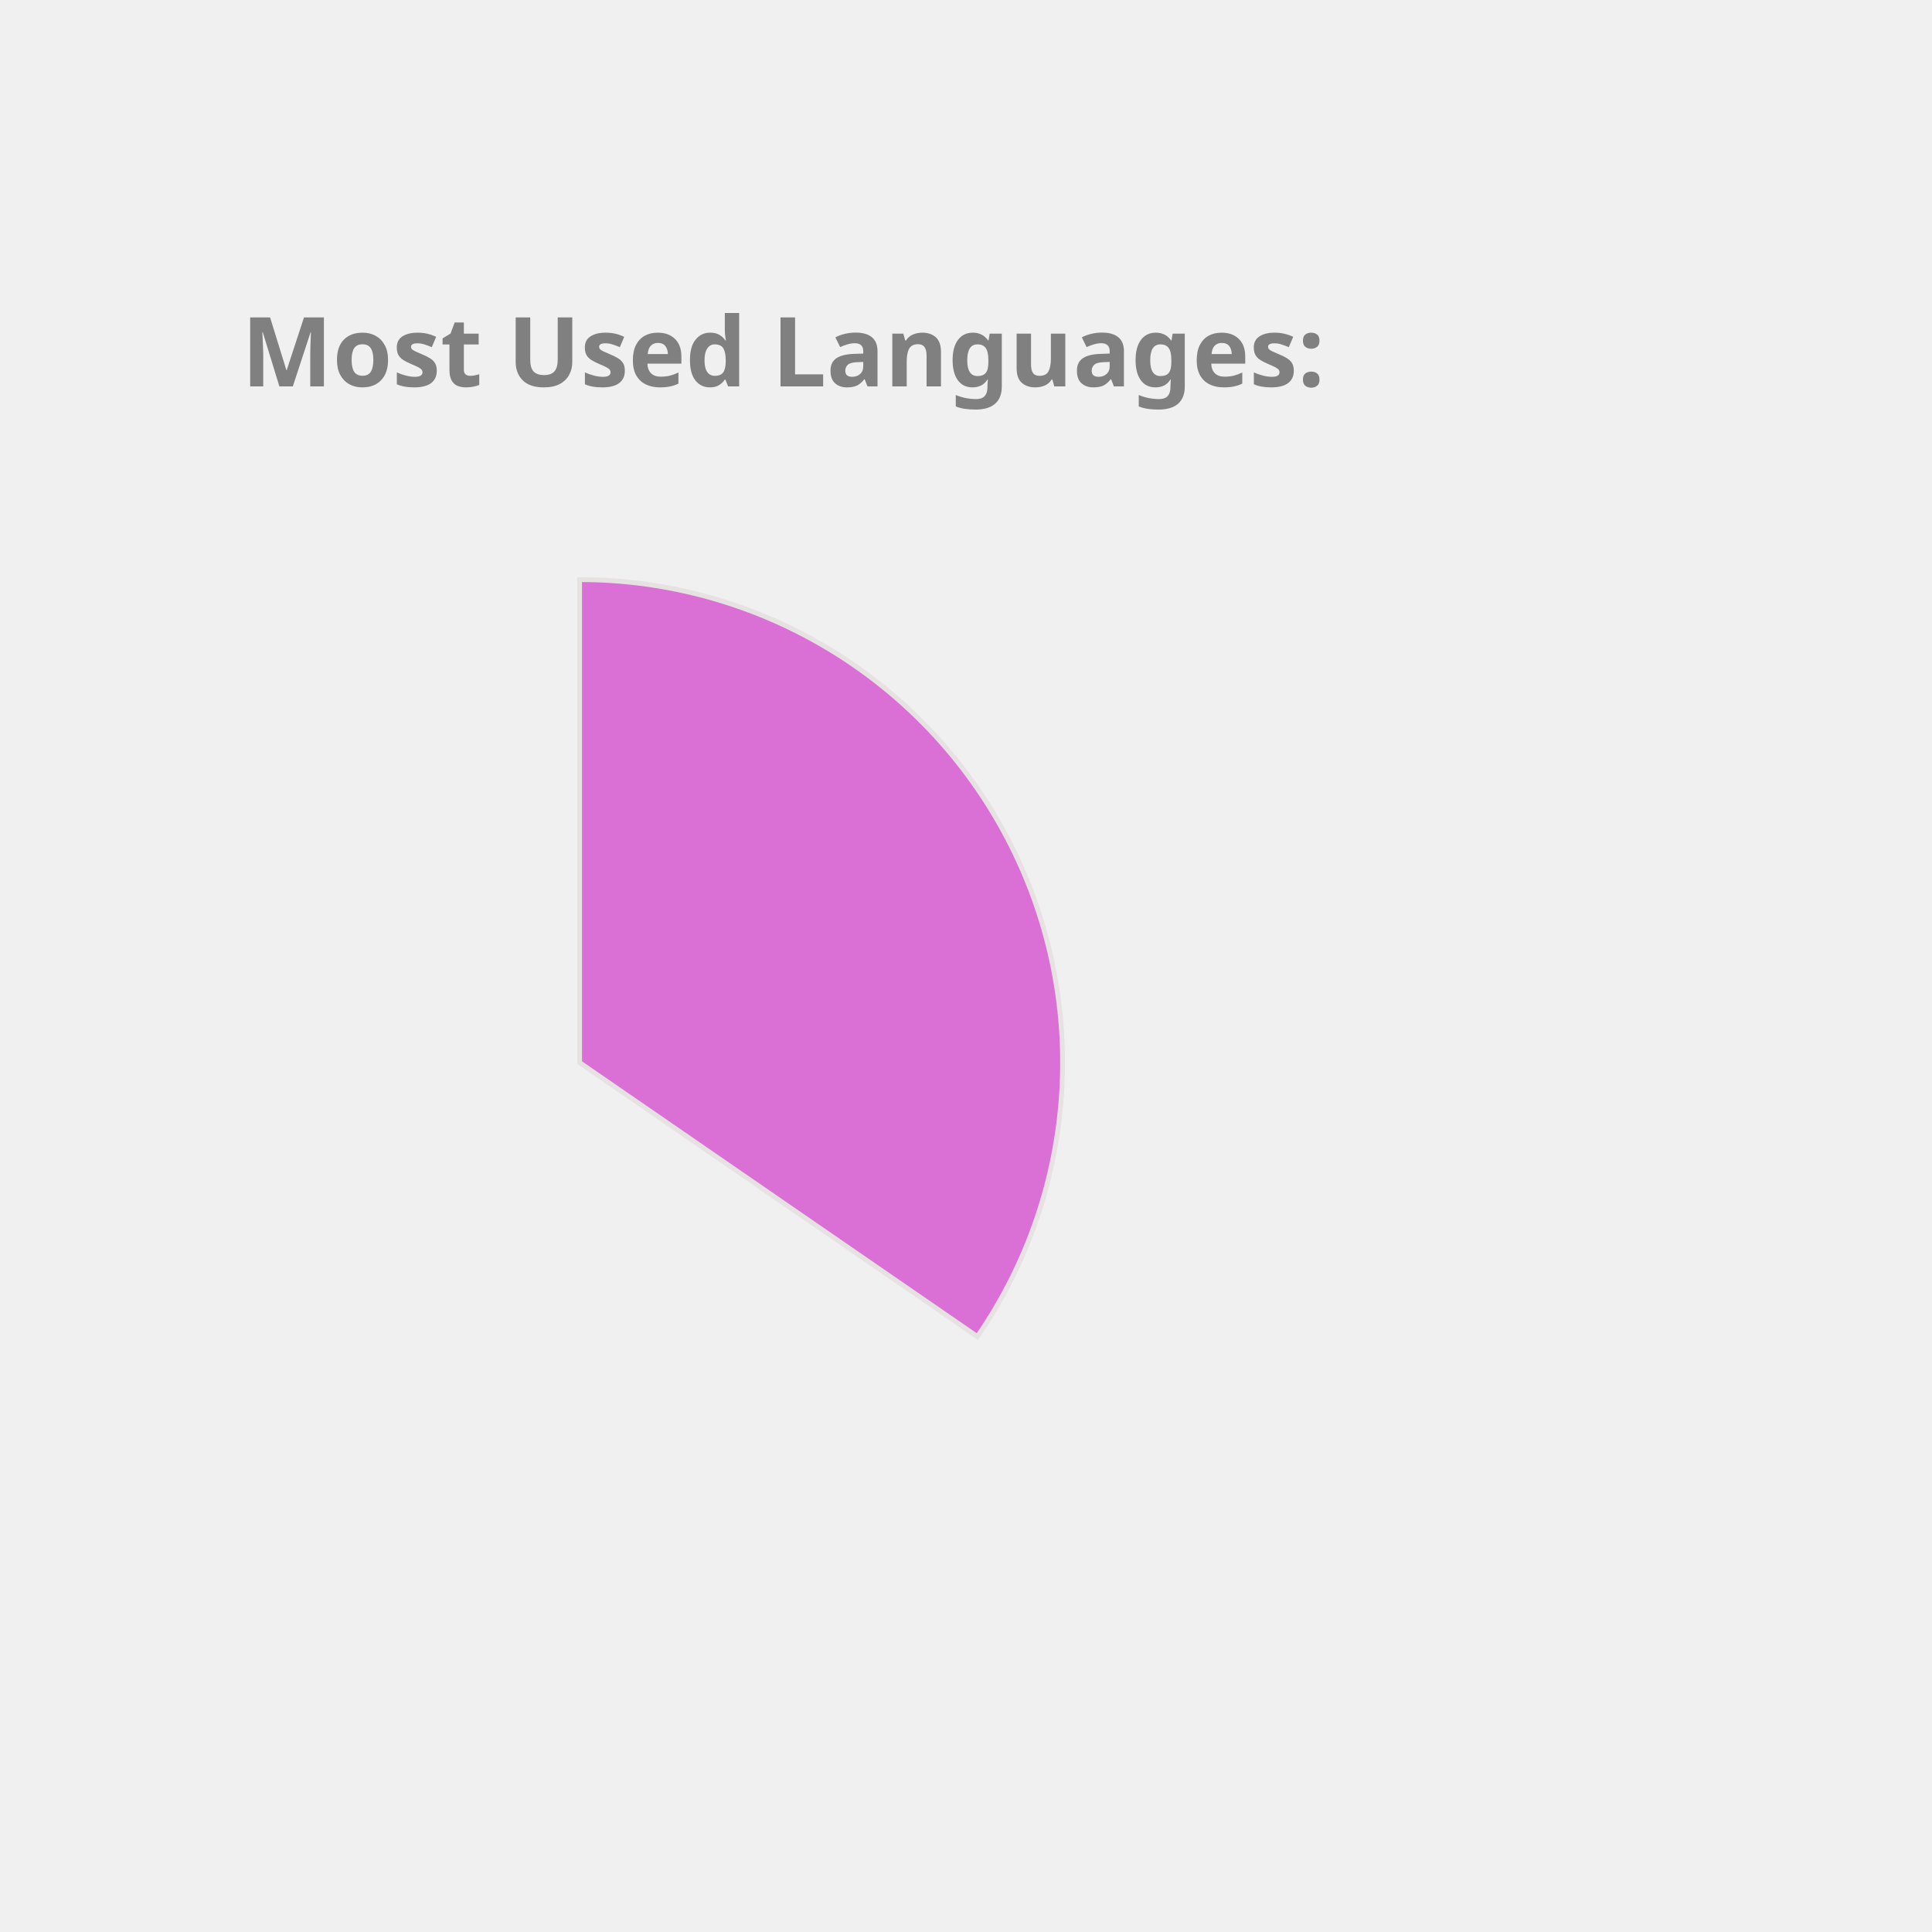
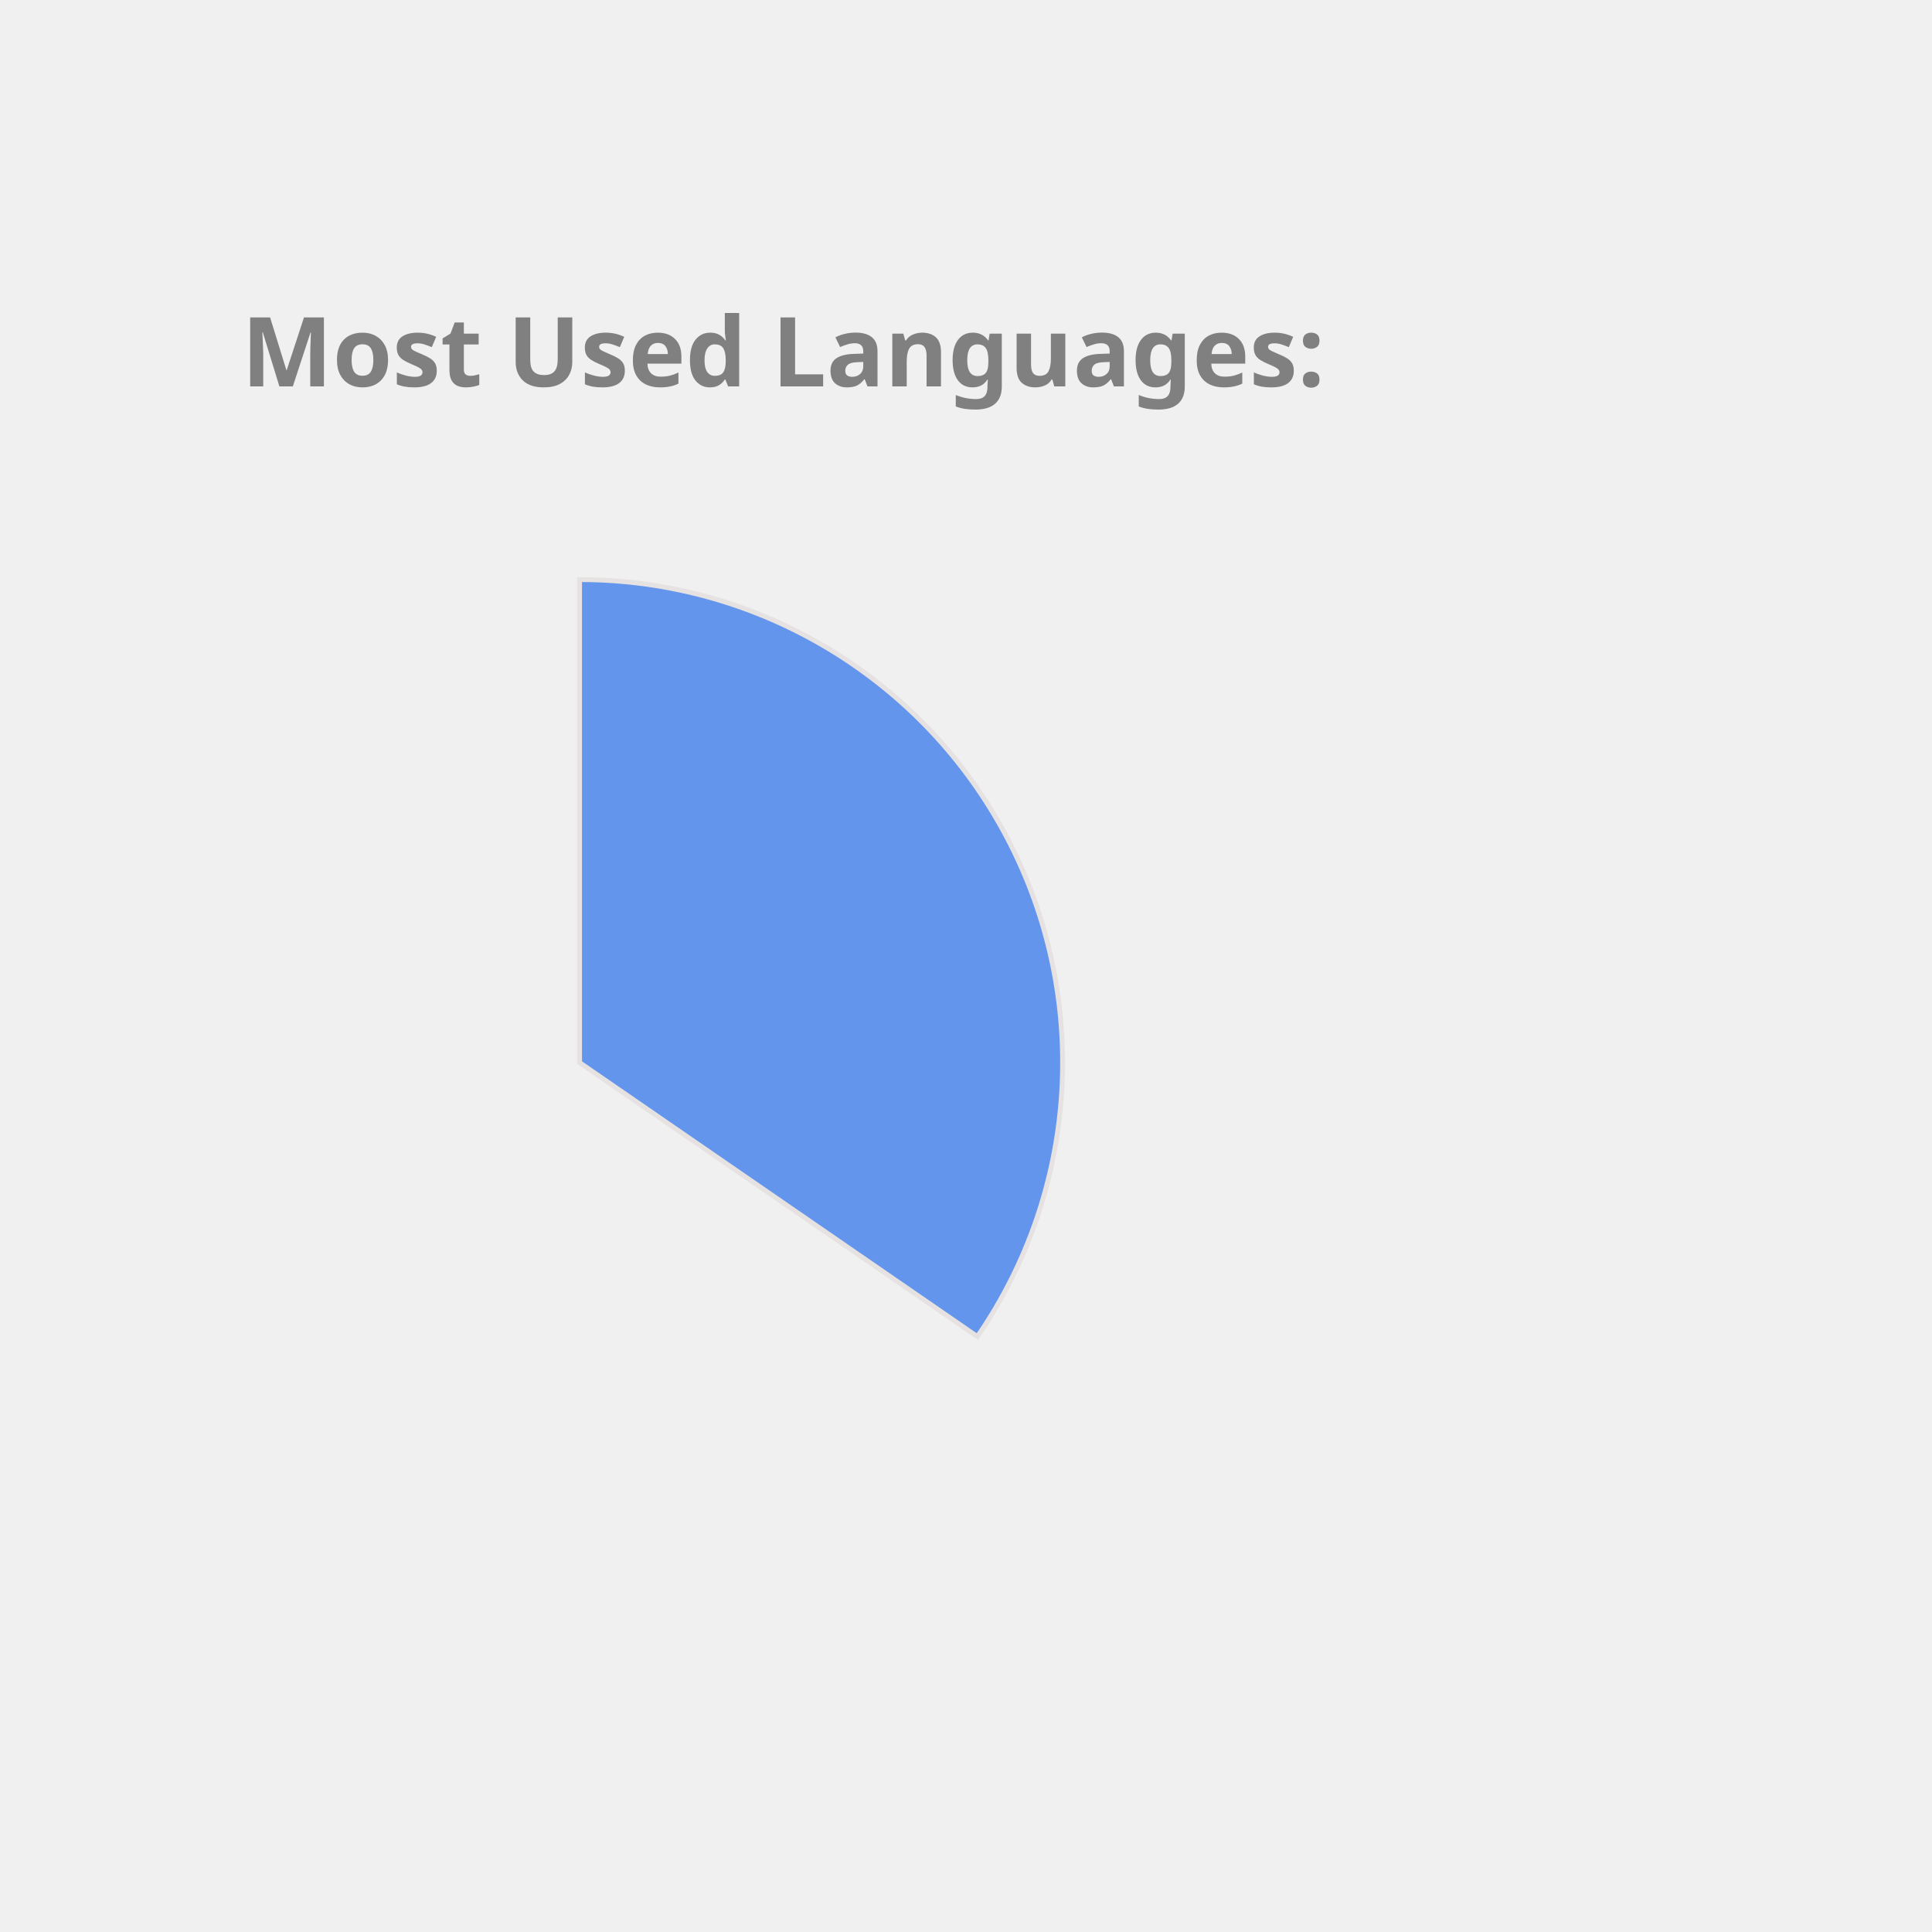
<svg xmlns="http://www.w3.org/2000/svg" height="350px" width="350px" viewBox="0 0 400 400">
  <style> 
        .label {
                font: bold 20px sans-serif;
                color: #404040;
                -webkit-text-stroke: 1px white;
        }

        path {
                stroke: #E6E2E1;
                stroke-width: 1px;
                transform: translate(60px, 100px);
        }

        .path_1 {
                animation: fadeIn 5s linear forwards;
        }

        .path_2 {
                transform: scale(0);
                animation: fadeIn 5s linear forwards 5s;
        }


        
        .path_3 {
                transform: scale(0);
                animation: fadeIn 5s linear forwards 10s;
        }


        .path_4 {
                transform: scale(0);
                animation: fadeIn 5s linear forwards 15s;
        }

        .path_5 {
                transform: scale(0);
                animation: fadeIn 5s linear forwards 20s;
        }

        .path_6 {
                transform: scale(0);
                animation: fadeIn 5s linear forwards 25s;
        }

        .path_7 {
                transform: scale(0);
                animation: fadeIn 5s linear forwards 30s;
        }

        .path_8 {
                transform: scale(0);
                animation: fadeIn 5s linear forwards 35s;
        }

        .path_9 {
                transform: scale(0);
                animation: fadeIn 5s linear forwards 40s;
        }

        .path_10 {
                transform: scale(0);
                animation: fadeIn 5s linear forwards 45s;
        }

        @keyframes fadeIn {
                0% {                        
                        transform: translate(250px, 300px) rotate(0deg) scale(0);
                        
                }
                50% {
                        transform: translate(150px, 220px) rotate(180deg) scale(0.5);
                        
                }
                
                100% {
                        transform: translate(60px, 120px) rotate(360deg) scale(1);
                        
                }
        }
        .txt_1 {
                opacity: 0;
                animation: txtShow 5s linear forwards 0s;
        }

        .txt_2 {
                opacity: 0;
                animation: txtShow 5s linear forwards 5s;
        }

        .txt_3 {
                opacity: 0;
                animation: txtShow 5s linear forwards 10s;
        }

        .txt_4 {
                opacity: 0;
                animation: txtShow 5s linear forwards 15s;
        }

        .txt_5 {
                opacity: 0;
                animation: txtShow 5s linear forwards 20s;
        }

        .txt_6 {
                opacity: 0;
                animation: txtShow 5s linear forwards 25s;
        }

        .txt_7 {
                opacity: 0;
                animation: txtShow 5s linear forwards 30s;
        }

        .txt_8 {
                opacity: 0;
                animation: txtShow 5s linear forwards 35s;
        }

        .txt_9 {
                opacity: 0;
                animation: txtShow 5s linear forwards 40s;
        }

        .txt_10 {
                opacity: 0;
                animation: txtShow 5s linear forwards 45s;
        }

        @keyframes txtShow {
                0% {                        
                        opacity: 0;
                        transform: translate(0px, 0px) scale(0);
                }
                100% {
                        opacity: 1;
                        transform: translate(0px, 0px) scale(1);
                        
                }
        }
</style>
-   <path class="path_1" d="M 60,120 L 60,20 A 100,100 0 0 1 142.353,176.727 Z" fill="Orchid" stroke="#fff" stroke-width="2" />
-   <text class="txt_1" x="260" y="150" fill="Orchid" stroke="Orchid" stroke-width="1">JavaScript</text>
-   <path class="path_2" d="M 60,120 L 142.353,176.727 A 100,100 0 0 1 22.022,212.508 Z" fill="Tomato" stroke="#fff" stroke-width="2" />
-   <text class="txt_2" x="260" y="170" fill="Tomato" stroke="Tomato" stroke-width="1">C++</text>
-   <path class="path_3" d="M 60,120 L 22.022,212.508 A 100,100 0 0 1 -39.361,131.286 Z" fill="Chocolate" stroke="#fff" stroke-width="2" />
-   <text class="txt_3" x="260" y="190" fill="Chocolate" stroke="Chocolate" stroke-width="1">Jupyter Notebook</text>
-   <path class="path_4" d="M 60,120 L -39.361,131.286 A 100,100 0 0 1 0.714,39.469 Z" fill="RosyBrown" stroke="#fff" stroke-width="2" />
-   <text class="txt_4" x="260" y="210" fill="RosyBrown" stroke="RosyBrown" stroke-width="1">Java</text>
-   <path class="path_5" d="M 60,120 L 0.714,39.469 A 100,100 0 0 1 53.721,20.197 Z" fill="RoyalBlue" stroke="#fff" stroke-width="2" />
-   <text class="txt_5" x="260" y="230" fill="RoyalBlue" stroke="RoyalBlue" stroke-width="1">HTML</text>
-   <path class="path_6" d="M 60,120 L 53.721,20.197 A 100,100 0 0 1 60,20 Z" fill="SteelBlue" stroke="#fff" stroke-width="2" />
-   <text class="txt_6" x="260" y="250" fill="SteelBlue" stroke="SteelBlue" stroke-width="1">CSS</text>
+   <path class="path_1" d="M 60,120 L 60,20 A 100,100 0 0 1 142.353,176.727 Z" fill="CornflowerBlue" stroke="#fff" stroke-width="2" />
+   <text class="txt_1" x="260" y="150" fill="CornflowerBlue" stroke="CornflowerBlue" stroke-width="1">JavaScript</text>
+   <path class="path_2" d="M 60,120 L 142.353,176.727 A 100,100 0 0 1 22.022,212.508 Z" fill="Crimson" stroke="#fff" stroke-width="2" />
+   <text class="txt_2" x="260" y="170" fill="Crimson" stroke="Crimson" stroke-width="1">C++</text>
+   <path class="path_3" d="M 60,120 L 22.022,212.508 A 100,100 0 0 1 -39.361,131.286 Z" fill="Pink" stroke="#fff" stroke-width="2" />
+   <text class="txt_3" x="260" y="190" fill="Pink" stroke="Pink" stroke-width="1">Jupyter Notebook</text>
+   <path class="path_4" d="M 60,120 L -39.361,131.286 A 100,100 0 0 1 0.714,39.469 Z" fill="Salmon" stroke="#fff" stroke-width="2" />
+   <text class="txt_4" x="260" y="210" fill="Salmon" stroke="Salmon" stroke-width="1">Java</text>
+   <path class="path_5" d="M 60,120 L 0.714,39.469 A 100,100 0 0 1 53.721,20.197 Z" fill="MediumSlateBlue" stroke="#fff" stroke-width="2" />
+   <text class="txt_5" x="260" y="230" fill="MediumSlateBlue" stroke="MediumSlateBlue" stroke-width="1">HTML</text>
+   <path class="path_6" d="M 60,120 L 53.721,20.197 A 100,100 0 0 1 60,20 Z" fill="Orange" stroke="#fff" stroke-width="2" />
+   <text class="txt_6" x="260" y="250" fill="Orange" stroke="Orange" stroke-width="1">CSS</text>
  <g class="label">
    <text x="50" y="80" fill="grey">Most Used Languages:</text>
  </g>
</svg>
